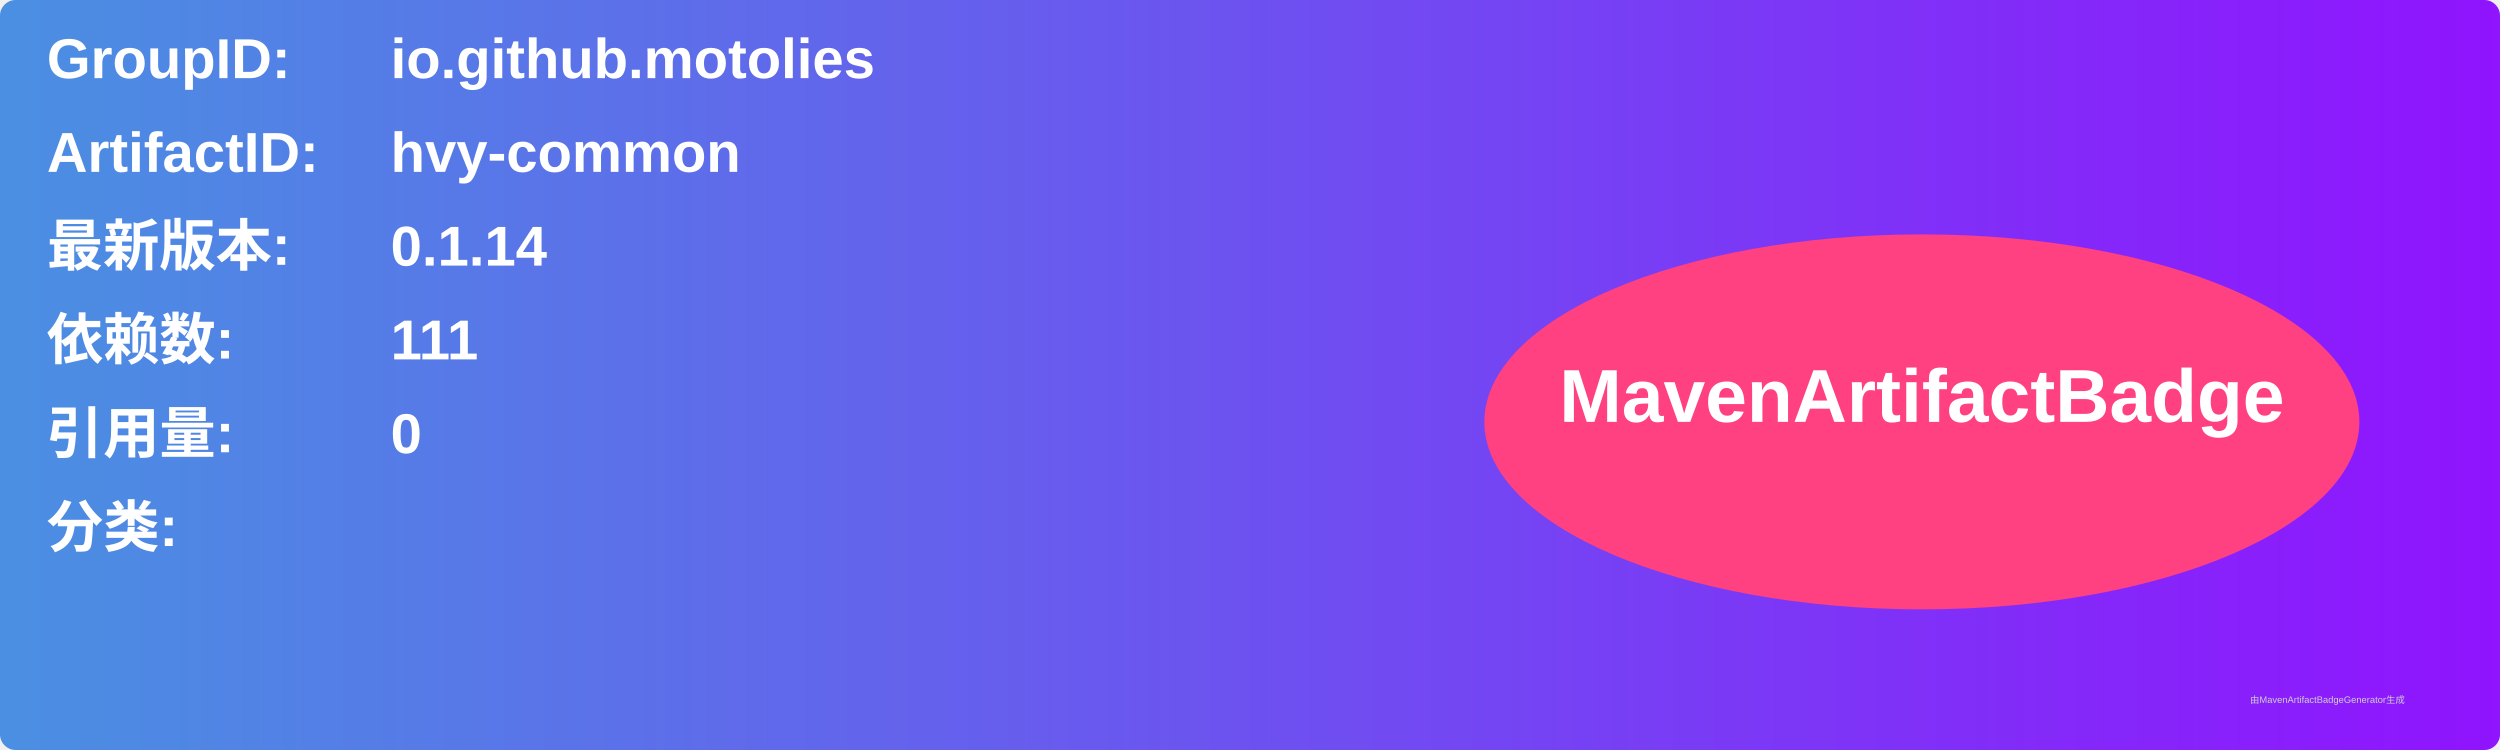
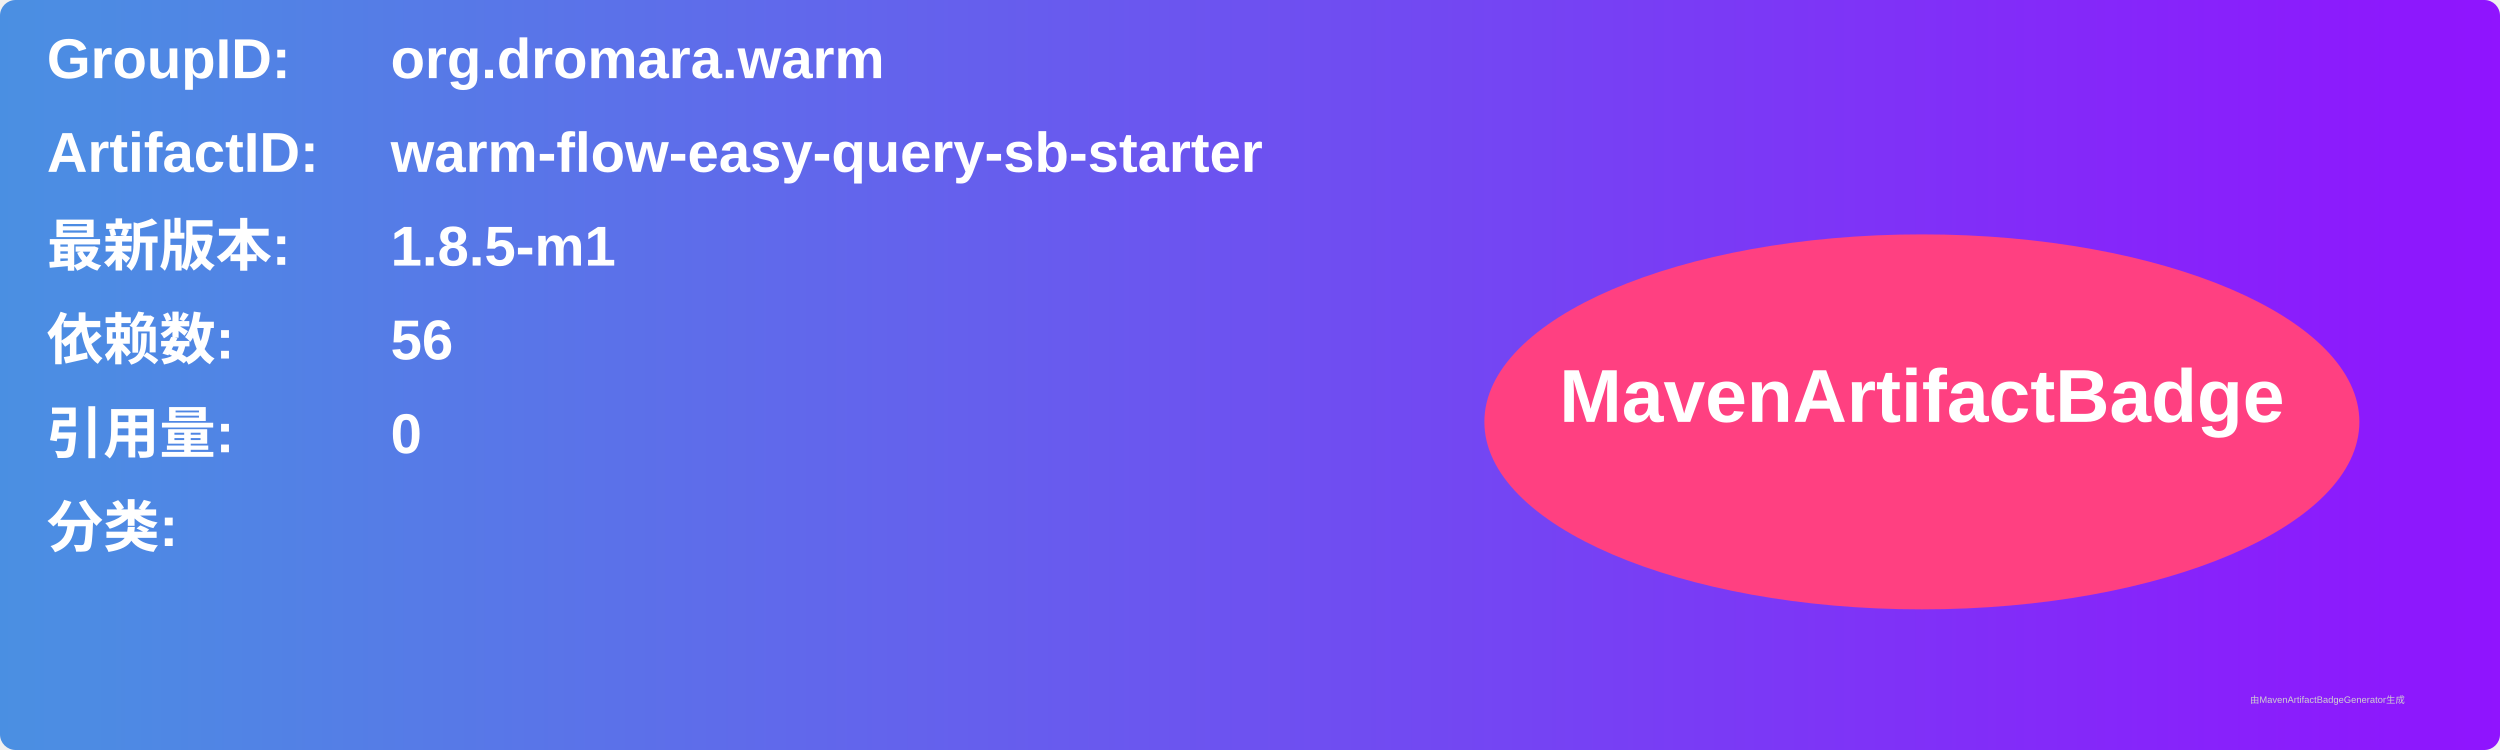
<svg xmlns="http://www.w3.org/2000/svg" width="800" height="240" viewBox="0 0 800 240">
  <linearGradient id="grad" x1="0%" y1="0%" x2="100%" y2="0%">
    <stop offset="0%" stop-color="#4a90e2" />
    <stop offset="100%" stop-color="#9013fe" />
  </linearGradient>
  <rect width="100%" height="100%" rx="5" ry="5" fill="url(#grad)" />
  <g transform="translate(15, 15)">
    <text x="0" y="10" font-family="Arial" font-size="18" fill="white" font-weight="bold" width="260">GroupID:</text>
-     <text x="110" y="10" font-family="Arial" font-size="18" fill="white" font-weight="bold" width="460">io.github.motolies</text>
+     <text x="110" y="10" font-family="Arial" font-size="18" fill="white" font-weight="bold" width="460">org.dromara.warm</text>
    <text x="0" y="40" font-family="Arial" font-size="18" fill="white" font-weight="bold" width="260">ArtifactID:</text>
-     <text x="110" y="40" font-family="Arial" font-size="18" fill="white" font-weight="bold" width="460">hvy-common</text>
+     <text x="110" y="40" font-family="Arial" font-size="18" fill="white" font-weight="bold" width="460">warm-flow-easy-query-sb-starter</text>
    <text x="0" y="70" font-family="Arial" font-size="18" fill="white" font-weight="bold">最新版本:</text>
    <text x="110" y="70" font-family="Arial" font-size="18" fill="white" font-weight="bold">
-       <tspan font-weight="bold">0.1.14</tspan>
+       <tspan font-weight="bold">1.8.5-m1</tspan>
    </text>
    <text x="0" y="100" font-family="Arial" font-size="18" fill="white" font-weight="bold">依赖数: </text>
    <text x="110" y="100" font-family="Arial" font-size="18" fill="white">
-       <tspan font-weight="bold">111</tspan>
+       <tspan font-weight="bold">56</tspan>
    </text>
    <text x="0" y="130" font-family="Arial" font-size="18" fill="white" font-weight="bold">引用量: </text>
    <text x="110" y="130" font-family="Arial" font-size="18" fill="white">
      <tspan font-weight="bold">0</tspan>
    </text>
    <text x="0" y="160" font-family="Arial" font-size="18" fill="white" font-weight="bold">分类:</text>
    <text x="10" y="190" font-family="Arial" font-size="10" fill="white">
      <tspan font-weight="bold" />
    </text>
    <ellipse cx="600" cy="120" rx="140" ry="60" fill="#ff4081" />
    <text x="600" y="120" text-anchor="middle" font-family="Arial" font-size="24" fill="white" font-weight="bold">MavenArtifactBadge</text>
  </g>
  <text x="720" y="225" font-family="Arial" font-size="3" fill="#d0d0d0">由MavenArtifactBadgeGenerator生成</text>
</svg>
